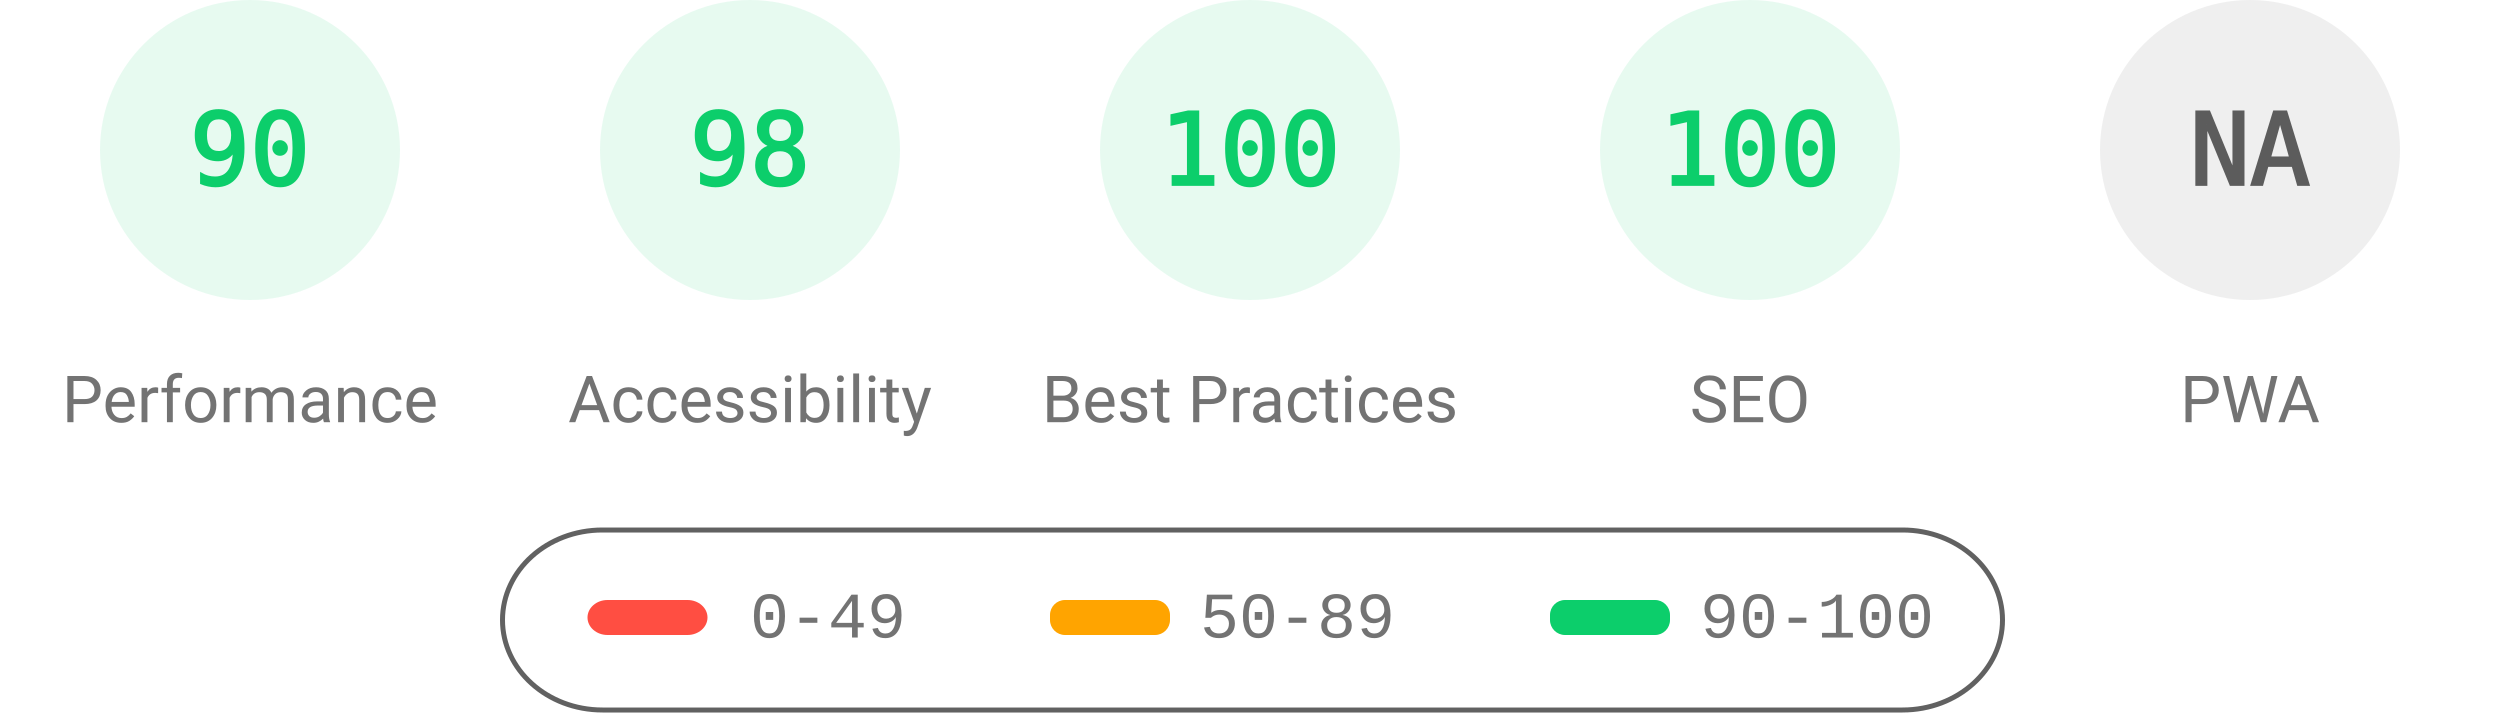
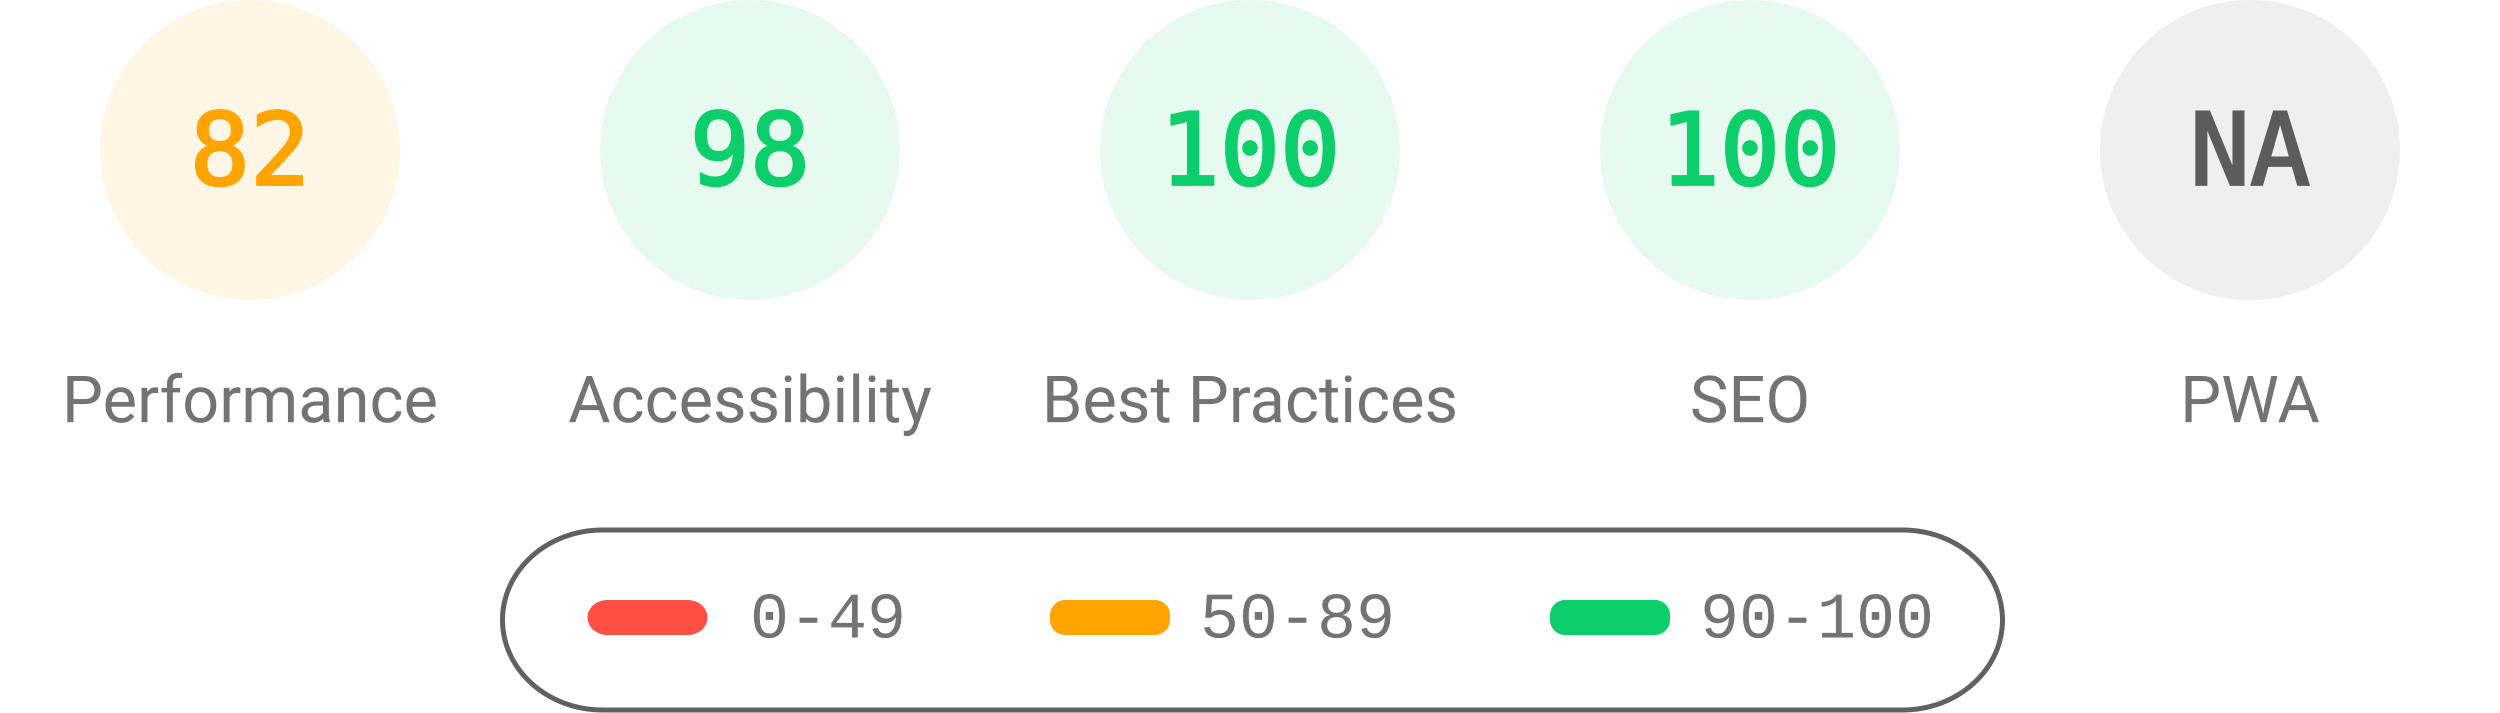
<svg xmlns="http://www.w3.org/2000/svg" fill="none" width="1000" height="285">
  <style>.gauge-base{opacity:.1}.gauge-arc{fill:none;animation-delay:250ms;stroke-linecap:round;transform:rotate(-90deg);transform-origin:100px 60px;animation:load-gauge 1s ease forwards}.guage-text{font-size:40px;font-family:monospace;text-align:center}.guage-red{color:#ff4e42;fill:#ff4e42;stroke:#ff4e42}.guage-orange{color:#ffa400;fill:#ffa400;stroke:#ffa400}.guage-green{color:#0cce6b;fill:#0cce6b;stroke:#0cce6b}.guage-undefined{color:#5c5c5c;fill:#5c5c5c;stroke:#5c5c5c}.guage-title{color:#737373;fill:#737373;stroke:none;font-size:26px;line-height:26px;font-family:Roboto,Halvetica,Arial,sans-serif}@keyframes load-gauge{from{stroke-dasharray:0 352.858}}</style>
-   <svg class="guage-div guage-perf guage-green" viewBox="0 0 200 200" width="200" height="200">
+   <svg class="guage-div guage-perf guage-orange" viewBox="0 0 200 200" width="200" height="200">
    <circle class="gauge-base" r="56" cx="100" cy="60" stroke-width="8" />
-     <circle class="gauge-arc guage-arc-1" r="56" cx="100" cy="60" stroke-width="8" style="stroke-dasharray:316.672,351.858" />
-     <text class="guage-text" x="100" y="60" alignment-baseline="central" dominant-baseline="central" text-anchor="middle">90</text>
+     <circle class="gauge-arc guage-arc-1" r="56" cx="100" cy="60" stroke-width="8" style="stroke-dasharray:288.524,351.858" />
+     <text class="guage-text" x="100" y="60" alignment-baseline="central" dominant-baseline="central" text-anchor="middle">82</text>
    <text class="guage-title" x="100" y="160" alignment-baseline="central" dominant-baseline="central" text-anchor="middle">Performance</text>
  </svg>
  <svg class="guage-div guage-acc guage-green" viewBox="0 0 200 200" width="200" height="200" x="200">
    <circle class="gauge-base" r="56" cx="100" cy="60" stroke-width="8" />
    <circle class="gauge-arc guage-arc-2" r="56" cx="100" cy="60" stroke-width="8" style="stroke-dasharray:344.821,351.858" />
    <text class="guage-text" x="100" y="60" alignment-baseline="central" dominant-baseline="central" text-anchor="middle">98</text>
    <text class="guage-title" x="100" y="160" alignment-baseline="central" dominant-baseline="central" text-anchor="middle">Accessibility</text>
  </svg>
  <svg class="guage-div guage-best guage-green" viewBox="0 0 200 200" width="200" height="200" x="400">
    <circle class="gauge-base" r="56" cx="100" cy="60" stroke-width="8" />
    <circle class="gauge-arc guage-arc-3" r="56" cx="100" cy="60" stroke-width="8" style="stroke-dasharray:351.858,351.858" />
    <text class="guage-text" x="100" y="60" alignment-baseline="central" dominant-baseline="central" text-anchor="middle">100</text>
    <text class="guage-title" x="100" y="160" alignment-baseline="central" dominant-baseline="central" text-anchor="middle">Best Practices</text>
  </svg>
  <svg class="guage-div guage-seo guage-green" viewBox="0 0 200 200" width="200" height="200" x="600">
    <circle class="gauge-base" r="56" cx="100" cy="60" stroke-width="8" />
    <circle class="gauge-arc guage-arc-4" r="56" cx="100" cy="60" stroke-width="8" style="stroke-dasharray:351.858,351.858" />
    <text class="guage-text" x="100" y="60" alignment-baseline="central" dominant-baseline="central" text-anchor="middle">100</text>
    <text class="guage-title" x="100" y="160" alignment-baseline="central" dominant-baseline="central" text-anchor="middle">SEO</text>
  </svg>
  <svg class="guage-div guage-pwa guage-undefined" viewBox="0 0 200 200" width="200" height="200" x="800">
    <circle class="gauge-base" r="56" cx="100" cy="60" stroke-width="8" />
    <circle class="gauge-arc guage-arc-4" r="56" cx="100" cy="60" stroke-width="8" style="stroke-dasharray:351.858,351.858" />
    <text class="guage-text" x="100" y="60" alignment-baseline="central" dominant-baseline="central" text-anchor="middle">NA</text>
    <text class="guage-title" x="100" y="160" alignment-baseline="central" dominant-baseline="central" text-anchor="middle">PWA</text>
  </svg>
  <svg width="604" height="76" x="200" y="210">
    <path fill="none" id="canvas_background" d="M-1-1h604v80H-1z" />
    <rect fill-opacity="0" stroke="#616161" stroke-width="2" rx="40" id="svg_2" height="72" width="600" y="2" x="1" fill="#000" />
    <rect stroke="#000" rx="8" id="svg_3" height="14" width="48" y="30" x="35" stroke-opacity="null" stroke-width="0" fill="#ff4e42" />
    <rect stroke="#000" rx="6" id="svg_4" height="14" width="48" y="30" x="220" stroke-opacity="null" stroke-width="0" fill="#ffa400" />
    <rect stroke="#000" rx="6" id="svg_5" height="14" width="48" y="30" x="420" stroke-opacity="null" stroke-width="0" fill="#0cce6b" />
    <text xml:space="preserve" text-anchor="start" font-family="'Courier New', Courier, monospace" font-size="26" id="svg_6" y="45" x="100" stroke-opacity="null" stroke-width="0" stroke="#000" fill="#737373">0-49</text>
    <text xml:space="preserve" text-anchor="start" font-family="'Courier New', Courier, monospace" font-size="26" id="svg_7" y="45" x="280" stroke-opacity="null" stroke-width="0" stroke="#000" fill="#737373">50-89</text>
    <text xml:space="preserve" text-anchor="start" font-family="'Courier New', Courier, monospace" font-size="26" id="svg_8" y="45" x="480" stroke-opacity="null" stroke-width="0" stroke="#000" fill="#737373">90-100</text>
  </svg>
</svg>
